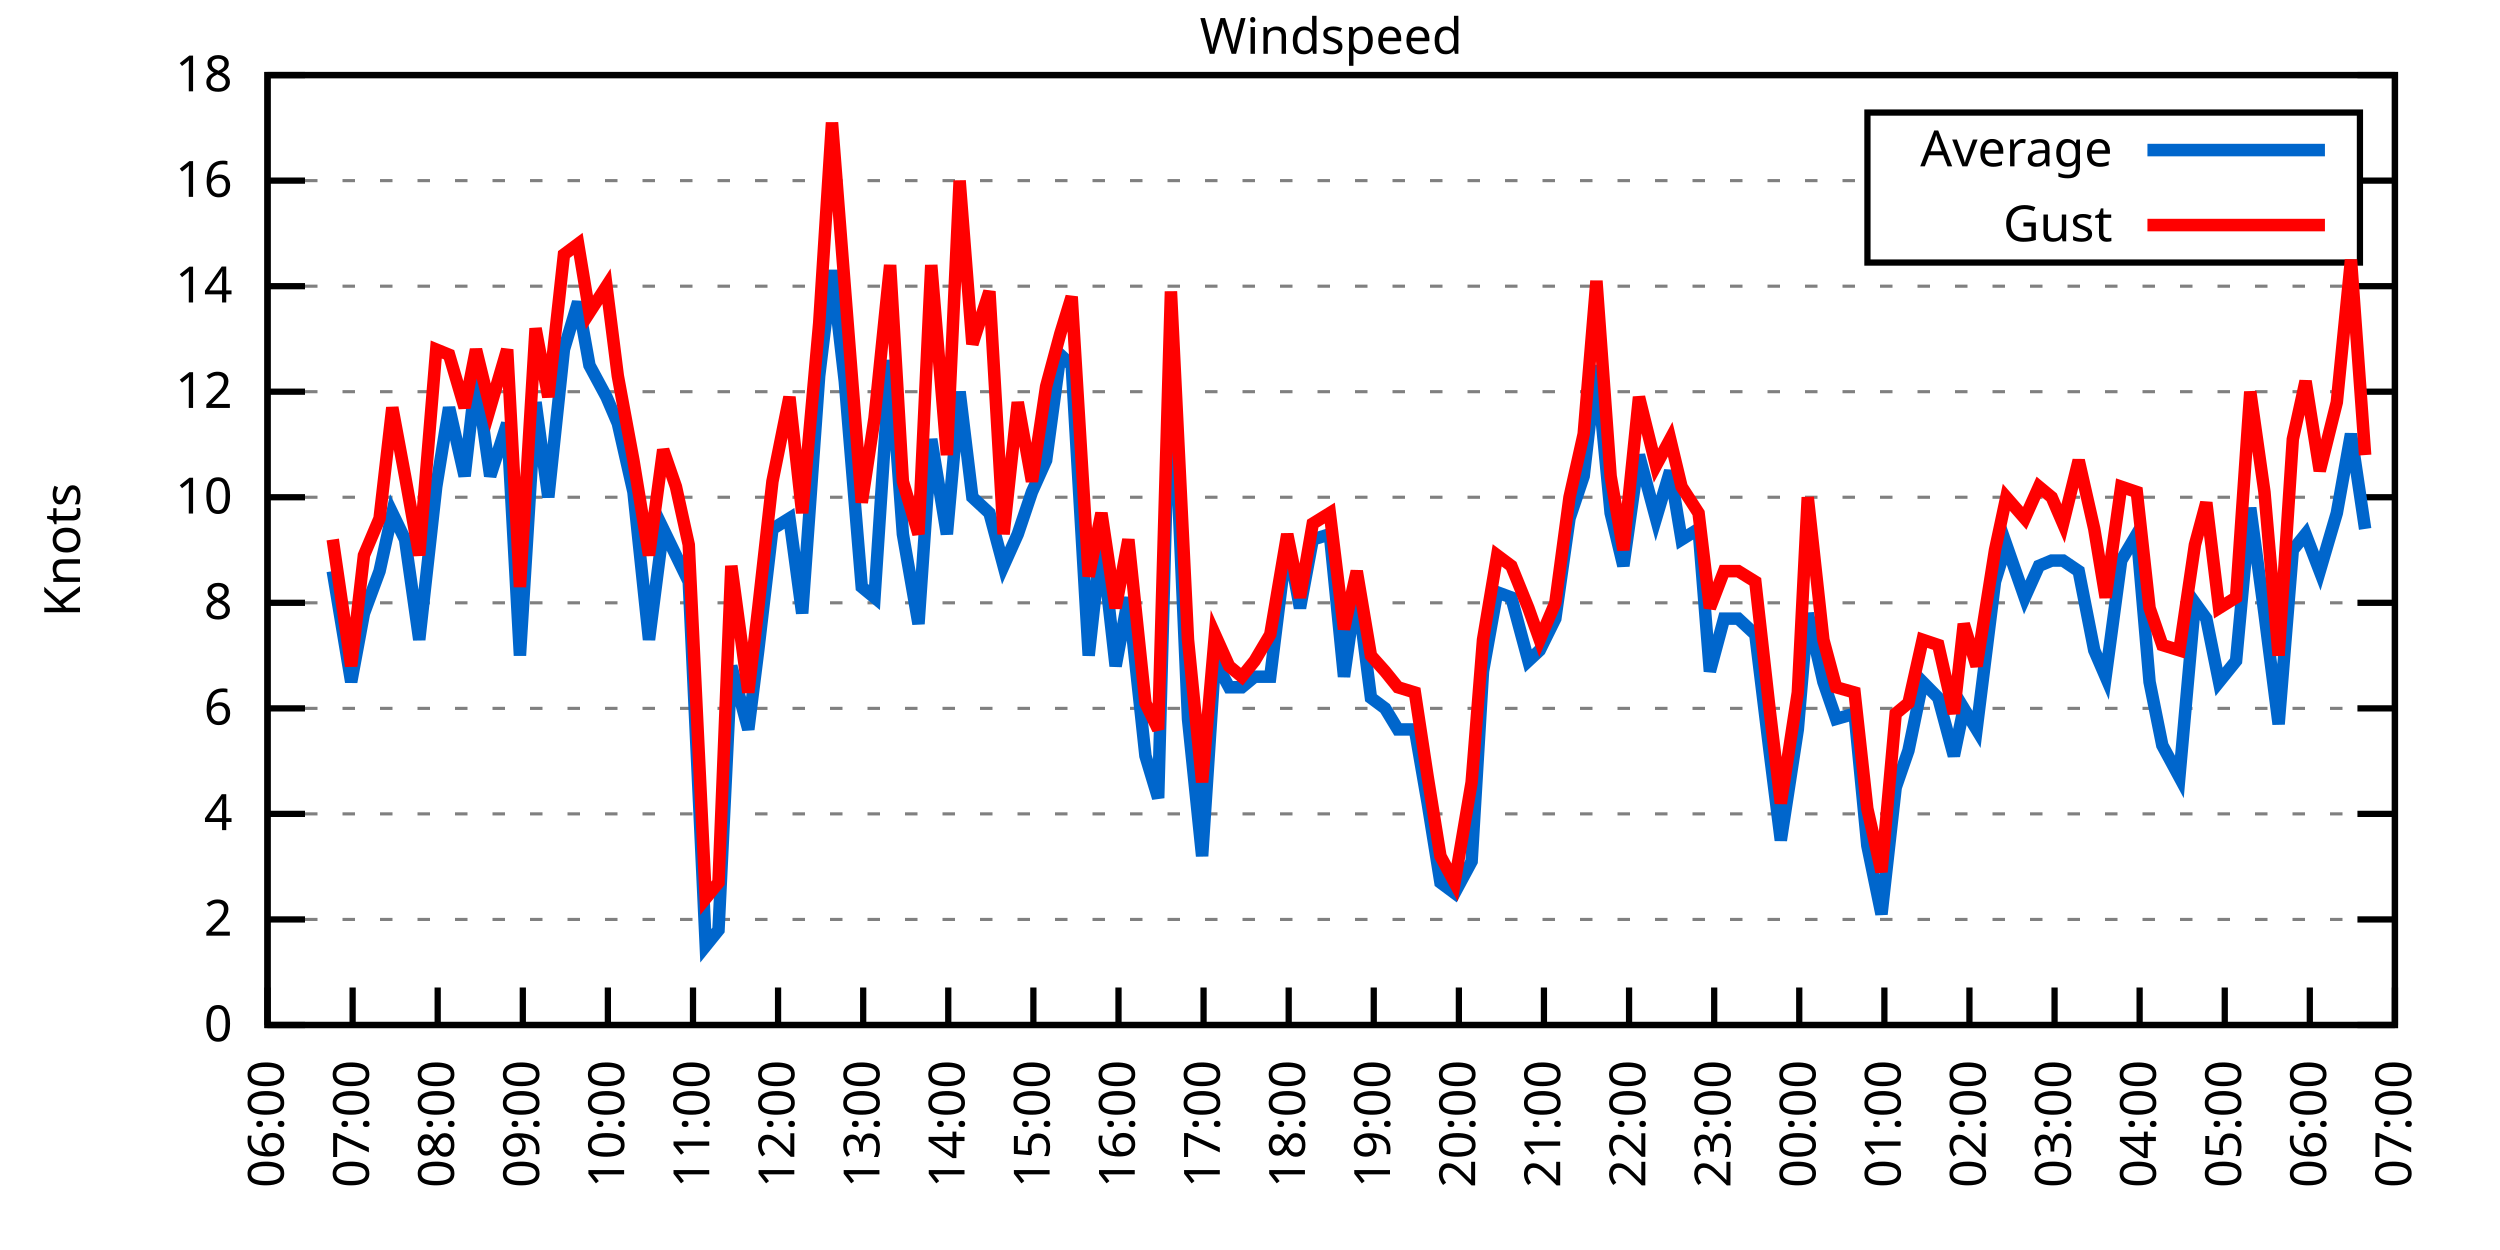
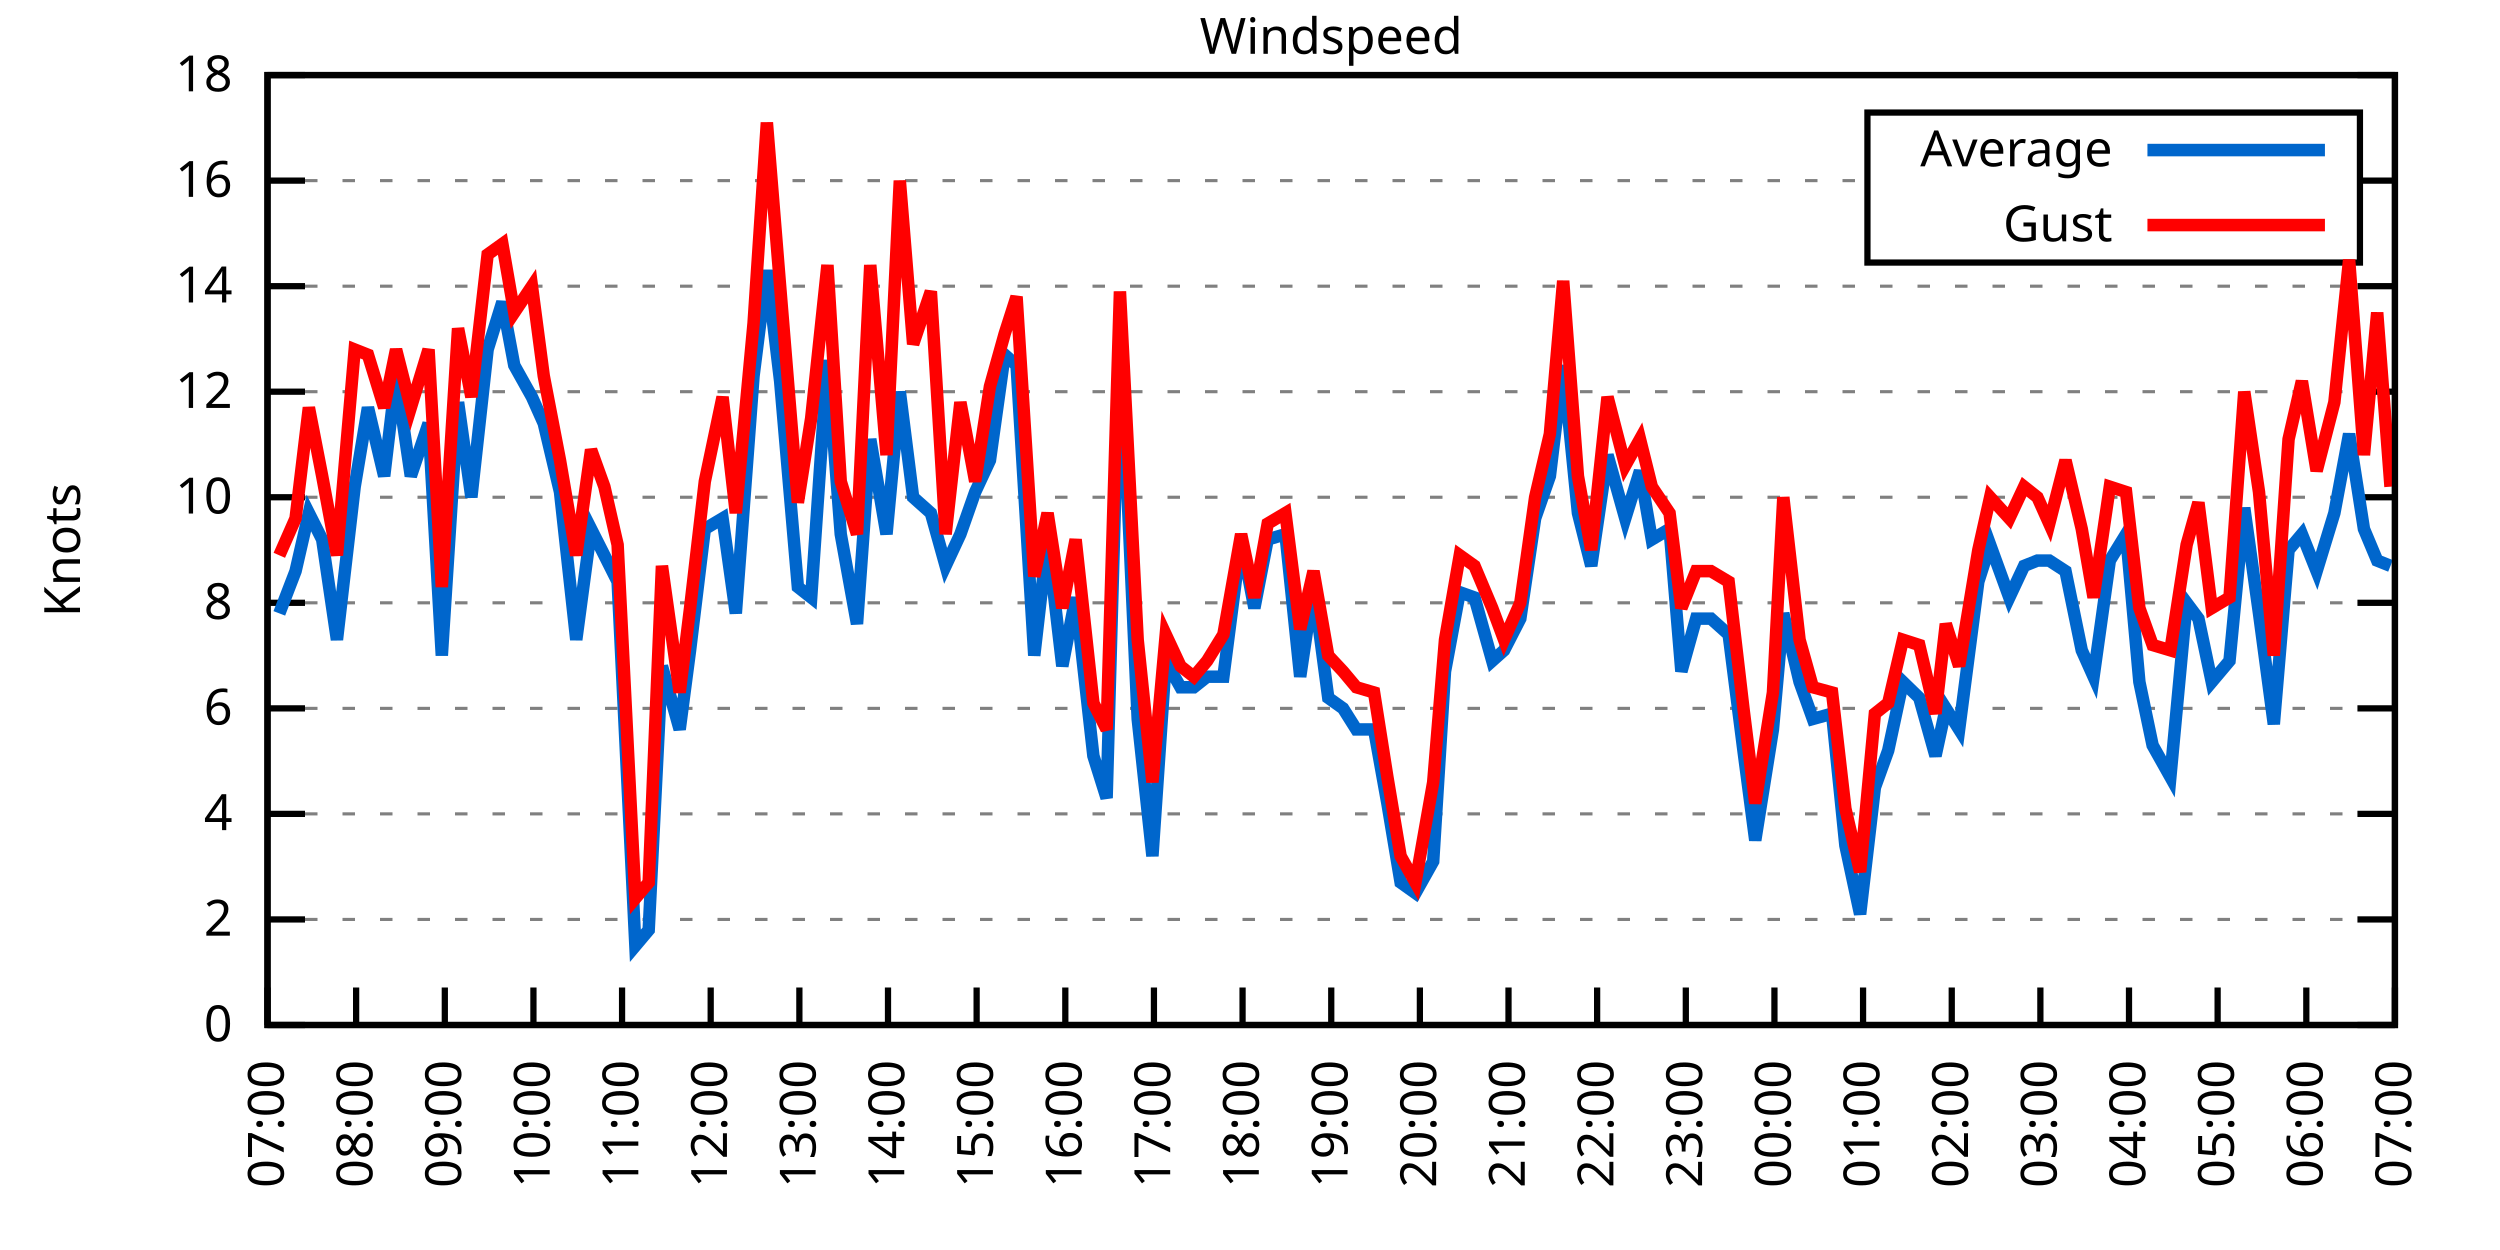
<svg xmlns="http://www.w3.org/2000/svg" xmlns:xlink="http://www.w3.org/1999/xlink" width="400" height="200" viewBox="0 0 400 200">
  <g id="gnuplot_canvas">
    <rect x="0" y="0" width="400" height="200" fill="none" />
    <defs>
      <circle id="gpDot" r="0.5" stroke-width="0.5" stroke="currentColor" />
      <path id="gpPt0" stroke-width="0.333" stroke="currentColor" d="M-1,0 h2 M0,-1 v2" />
      <path id="gpPt1" stroke-width="0.333" stroke="currentColor" d="M-1,-1 L1,1 M1,-1 L-1,1" />
      <path id="gpPt2" stroke-width="0.333" stroke="currentColor" d="M-1,0 L1,0 M0,-1 L0,1 M-1,-1 L1,1 M-1,1 L1,-1" />
      <rect id="gpPt3" stroke-width="0.333" stroke="currentColor" x="-1" y="-1" width="2" height="2" />
      <rect id="gpPt4" stroke-width="0.333" stroke="currentColor" fill="currentColor" x="-1" y="-1" width="2" height="2" />
      <circle id="gpPt5" stroke-width="0.333" stroke="currentColor" cx="0" cy="0" r="1" />
      <use xlink:href="#gpPt5" id="gpPt6" fill="currentColor" stroke="none" />
      <path id="gpPt7" stroke-width="0.333" stroke="currentColor" d="M0,-1.33 L-1.33,0.67 L1.33,0.67 z" />
      <use xlink:href="#gpPt7" id="gpPt8" fill="currentColor" stroke="none" />
      <use xlink:href="#gpPt7" id="gpPt9" stroke="currentColor" transform="rotate(180)" />
      <use xlink:href="#gpPt9" id="gpPt10" fill="currentColor" stroke="none" />
      <use xlink:href="#gpPt3" id="gpPt11" stroke="currentColor" transform="rotate(45)" />
      <use xlink:href="#gpPt11" id="gpPt12" fill="currentColor" stroke="none" />
      <path id="gpPt13" stroke-width="0.333" stroke="currentColor" d="M0,1.330 L1.265,0.411 L0.782,-1.067 L-0.782,-1.076 L-1.265,0.411 z" />
      <use xlink:href="#gpPt13" id="gpPt14" fill="currentColor" stroke="none" />
      <filter id="textbox" filterUnits="objectBoundingBox" x="0" y="0" height="1" width="1">
        <feFlood flood-color="white" flood-opacity="1" result="bgnd" />
        <feComposite in="SourceGraphic" in2="bgnd" operator="atop" />
      </filter>
      <filter id="greybox" filterUnits="objectBoundingBox" x="0" y="0" height="1" width="1">
        <feFlood flood-color="lightgrey" flood-opacity="1" result="grey" />
        <feComposite in="SourceGraphic" in2="grey" operator="atop" />
      </filter>
    </defs>
    <g fill="none" color="white" stroke="currentColor" stroke-width="1.00" stroke-linecap="butt" stroke-linejoin="miter">
</g>
    <g fill="none" color="black" stroke="currentColor" stroke-width="1.00" stroke-linecap="butt" stroke-linejoin="miter">
      <g stroke="none" shape-rendering="crispEdges">
        <polygon fill="rgb(255, 255, 255)" points="42.80,164.00 383.18,164.00 383.18,12.02 42.80,12.02 " />
      </g>
    </g>
    <g fill="none" color="black" stroke="currentColor" stroke-width="1.00" stroke-linecap="butt" stroke-linejoin="miter">
</g>
    <g fill="none" color="black" stroke="black" stroke-width="0.50" stroke-linecap="butt" stroke-linejoin="miter">
</g>
    <g fill="none" color="gray" stroke="currentColor" stroke-width="0.50" stroke-linecap="butt" stroke-linejoin="miter">
      <path stroke="gray" stroke-dasharray="2,4" class="gridline" d="M42.80,164.00 L383.19,164.00  " />
    </g>
    <g fill="none" color="gray" stroke="gray" stroke-width="1.00" stroke-linecap="butt" stroke-linejoin="miter">
</g>
    <g fill="none" color="black" stroke="currentColor" stroke-width="1.00" stroke-linecap="butt" stroke-linejoin="miter">
      <path stroke="black" d="M42.80,164.00 L48.80,164.00 M383.19,164.00 L377.19,164.00  " />
      <g transform="translate(37.20,166.60)" stroke="none" fill="black" font-family="Sans" font-size="8.00" text-anchor="end">
        <text>
          <tspan font-family="Sans"> 0</tspan>
        </text>
      </g>
    </g>
    <g fill="none" color="black" stroke="currentColor" stroke-width="1.00" stroke-linecap="butt" stroke-linejoin="miter">
</g>
    <g fill="none" color="black" stroke="black" stroke-width="0.50" stroke-linecap="butt" stroke-linejoin="miter">
</g>
    <g fill="none" color="gray" stroke="currentColor" stroke-width="0.50" stroke-linecap="butt" stroke-linejoin="miter">
      <path stroke="gray" stroke-dasharray="2,4" class="gridline" d="M42.80,147.11 L383.19,147.11  " />
    </g>
    <g fill="none" color="gray" stroke="gray" stroke-width="1.00" stroke-linecap="butt" stroke-linejoin="miter">
</g>
    <g fill="none" color="black" stroke="currentColor" stroke-width="1.00" stroke-linecap="butt" stroke-linejoin="miter">
      <path stroke="black" d="M42.80,147.11 L48.80,147.11 M383.19,147.11 L377.19,147.11  " />
      <g transform="translate(37.20,149.71)" stroke="none" fill="black" font-family="Sans" font-size="8.00" text-anchor="end">
        <text>
          <tspan font-family="Sans"> 2</tspan>
        </text>
      </g>
    </g>
    <g fill="none" color="black" stroke="currentColor" stroke-width="1.00" stroke-linecap="butt" stroke-linejoin="miter">
</g>
    <g fill="none" color="black" stroke="black" stroke-width="0.50" stroke-linecap="butt" stroke-linejoin="miter">
</g>
    <g fill="none" color="gray" stroke="currentColor" stroke-width="0.50" stroke-linecap="butt" stroke-linejoin="miter">
      <path stroke="gray" stroke-dasharray="2,4" class="gridline" d="M42.80,130.22 L383.19,130.22  " />
    </g>
    <g fill="none" color="gray" stroke="gray" stroke-width="1.00" stroke-linecap="butt" stroke-linejoin="miter">
</g>
    <g fill="none" color="black" stroke="currentColor" stroke-width="1.00" stroke-linecap="butt" stroke-linejoin="miter">
      <path stroke="black" d="M42.80,130.22 L48.80,130.22 M383.19,130.22 L377.19,130.22  " />
      <g transform="translate(37.20,132.82)" stroke="none" fill="black" font-family="Sans" font-size="8.00" text-anchor="end">
        <text>
          <tspan font-family="Sans"> 4</tspan>
        </text>
      </g>
    </g>
    <g fill="none" color="black" stroke="currentColor" stroke-width="1.00" stroke-linecap="butt" stroke-linejoin="miter">
</g>
    <g fill="none" color="black" stroke="black" stroke-width="0.50" stroke-linecap="butt" stroke-linejoin="miter">
</g>
    <g fill="none" color="gray" stroke="currentColor" stroke-width="0.50" stroke-linecap="butt" stroke-linejoin="miter">
      <path stroke="gray" stroke-dasharray="2,4" class="gridline" d="M42.80,113.34 L383.19,113.34  " />
    </g>
    <g fill="none" color="gray" stroke="gray" stroke-width="1.00" stroke-linecap="butt" stroke-linejoin="miter">
</g>
    <g fill="none" color="black" stroke="currentColor" stroke-width="1.00" stroke-linecap="butt" stroke-linejoin="miter">
      <path stroke="black" d="M42.80,113.34 L48.80,113.34 M383.19,113.34 L377.19,113.34  " />
      <g transform="translate(37.20,115.94)" stroke="none" fill="black" font-family="Sans" font-size="8.00" text-anchor="end">
        <text>
          <tspan font-family="Sans"> 6</tspan>
        </text>
      </g>
    </g>
    <g fill="none" color="black" stroke="currentColor" stroke-width="1.00" stroke-linecap="butt" stroke-linejoin="miter">
</g>
    <g fill="none" color="black" stroke="black" stroke-width="0.50" stroke-linecap="butt" stroke-linejoin="miter">
</g>
    <g fill="none" color="gray" stroke="currentColor" stroke-width="0.50" stroke-linecap="butt" stroke-linejoin="miter">
      <path stroke="gray" stroke-dasharray="2,4" class="gridline" d="M42.80,96.45 L383.19,96.45  " />
    </g>
    <g fill="none" color="gray" stroke="gray" stroke-width="1.00" stroke-linecap="butt" stroke-linejoin="miter">
</g>
    <g fill="none" color="black" stroke="currentColor" stroke-width="1.00" stroke-linecap="butt" stroke-linejoin="miter">
      <path stroke="black" d="M42.80,96.45 L48.80,96.45 M383.19,96.45 L377.19,96.45  " />
      <g transform="translate(37.20,99.05)" stroke="none" fill="black" font-family="Sans" font-size="8.00" text-anchor="end">
        <text>
          <tspan font-family="Sans"> 8</tspan>
        </text>
      </g>
    </g>
    <g fill="none" color="black" stroke="currentColor" stroke-width="1.00" stroke-linecap="butt" stroke-linejoin="miter">
</g>
    <g fill="none" color="black" stroke="black" stroke-width="0.50" stroke-linecap="butt" stroke-linejoin="miter">
</g>
    <g fill="none" color="gray" stroke="currentColor" stroke-width="0.50" stroke-linecap="butt" stroke-linejoin="miter">
      <path stroke="gray" stroke-dasharray="2,4" class="gridline" d="M42.80,79.56 L383.19,79.56  " />
    </g>
    <g fill="none" color="gray" stroke="gray" stroke-width="1.00" stroke-linecap="butt" stroke-linejoin="miter">
</g>
    <g fill="none" color="black" stroke="currentColor" stroke-width="1.00" stroke-linecap="butt" stroke-linejoin="miter">
      <path stroke="black" d="M42.80,79.56 L48.80,79.56 M383.19,79.56 L377.19,79.56  " />
      <g transform="translate(37.20,82.16)" stroke="none" fill="black" font-family="Sans" font-size="8.00" text-anchor="end">
        <text>
          <tspan font-family="Sans"> 10</tspan>
        </text>
      </g>
    </g>
    <g fill="none" color="black" stroke="currentColor" stroke-width="1.00" stroke-linecap="butt" stroke-linejoin="miter">
</g>
    <g fill="none" color="black" stroke="black" stroke-width="0.50" stroke-linecap="butt" stroke-linejoin="miter">
</g>
    <g fill="none" color="gray" stroke="currentColor" stroke-width="0.50" stroke-linecap="butt" stroke-linejoin="miter">
      <path stroke="gray" stroke-dasharray="2,4" class="gridline" d="M42.80,62.67 L383.19,62.67  " />
    </g>
    <g fill="none" color="gray" stroke="gray" stroke-width="1.00" stroke-linecap="butt" stroke-linejoin="miter">
</g>
    <g fill="none" color="black" stroke="currentColor" stroke-width="1.00" stroke-linecap="butt" stroke-linejoin="miter">
      <path stroke="black" d="M42.80,62.67 L48.80,62.67 M383.19,62.67 L377.19,62.67  " />
      <g transform="translate(37.20,65.27)" stroke="none" fill="black" font-family="Sans" font-size="8.00" text-anchor="end">
        <text>
          <tspan font-family="Sans"> 12</tspan>
        </text>
      </g>
    </g>
    <g fill="none" color="black" stroke="currentColor" stroke-width="1.00" stroke-linecap="butt" stroke-linejoin="miter">
</g>
    <g fill="none" color="black" stroke="black" stroke-width="0.50" stroke-linecap="butt" stroke-linejoin="miter">
</g>
    <g fill="none" color="gray" stroke="currentColor" stroke-width="0.50" stroke-linecap="butt" stroke-linejoin="miter">
      <path stroke="gray" stroke-dasharray="2,4" class="gridline" d="M42.80,45.79 L383.19,45.79  " />
    </g>
    <g fill="none" color="gray" stroke="gray" stroke-width="1.00" stroke-linecap="butt" stroke-linejoin="miter">
</g>
    <g fill="none" color="black" stroke="currentColor" stroke-width="1.00" stroke-linecap="butt" stroke-linejoin="miter">
      <path stroke="black" d="M42.80,45.79 L48.80,45.79 M383.19,45.79 L377.19,45.79  " />
      <g transform="translate(37.20,48.39)" stroke="none" fill="black" font-family="Sans" font-size="8.00" text-anchor="end">
        <text>
          <tspan font-family="Sans"> 14</tspan>
        </text>
      </g>
    </g>
    <g fill="none" color="black" stroke="currentColor" stroke-width="1.00" stroke-linecap="butt" stroke-linejoin="miter">
</g>
    <g fill="none" color="black" stroke="black" stroke-width="0.50" stroke-linecap="butt" stroke-linejoin="miter">
</g>
    <g fill="none" color="gray" stroke="currentColor" stroke-width="0.50" stroke-linecap="butt" stroke-linejoin="miter">
      <path stroke="gray" stroke-dasharray="2,4" class="gridline" d="M42.80,28.90 L298.79,28.90 M377.59,28.90 L383.19,28.90  " />
    </g>
    <g fill="none" color="gray" stroke="gray" stroke-width="1.00" stroke-linecap="butt" stroke-linejoin="miter">
</g>
    <g fill="none" color="black" stroke="currentColor" stroke-width="1.00" stroke-linecap="butt" stroke-linejoin="miter">
      <path stroke="black" d="M42.80,28.90 L48.80,28.90 M383.19,28.90 L377.19,28.90  " />
      <g transform="translate(37.20,31.50)" stroke="none" fill="black" font-family="Sans" font-size="8.00" text-anchor="end">
        <text>
          <tspan font-family="Sans"> 16</tspan>
        </text>
      </g>
    </g>
    <g fill="none" color="black" stroke="currentColor" stroke-width="1.00" stroke-linecap="butt" stroke-linejoin="miter">
</g>
    <g fill="none" color="black" stroke="black" stroke-width="0.50" stroke-linecap="butt" stroke-linejoin="miter">
</g>
    <g fill="none" color="gray" stroke="currentColor" stroke-width="0.50" stroke-linecap="butt" stroke-linejoin="miter">
      <path stroke="gray" stroke-dasharray="2,4" class="gridline" d="M42.80,12.01 L383.19,12.01  " />
    </g>
    <g fill="none" color="gray" stroke="gray" stroke-width="1.00" stroke-linecap="butt" stroke-linejoin="miter">
</g>
    <g fill="none" color="black" stroke="currentColor" stroke-width="1.00" stroke-linecap="butt" stroke-linejoin="miter">
      <path stroke="black" d="M42.80,12.01 L48.80,12.01 M383.19,12.01 L377.19,12.01  " />
      <g transform="translate(37.20,14.61)" stroke="none" fill="black" font-family="Sans" font-size="8.00" text-anchor="end">
        <text>
          <tspan font-family="Sans"> 18</tspan>
        </text>
      </g>
    </g>
    <g fill="none" color="black" stroke="currentColor" stroke-width="1.00" stroke-linecap="butt" stroke-linejoin="miter">
      <path stroke="black" d="M42.80,164.00 L42.80,158.00  " />
      <g transform="translate(45.40,169.60) rotate(270.00)" stroke="none" fill="black" font-family="Sans" font-size="8.00" text-anchor="end">
        <text>
-           <tspan font-family="Sans">06:00</tspan>
-         </text>
-       </g>
-     </g>
-     <g fill="none" color="black" stroke="currentColor" stroke-width="1.00" stroke-linecap="butt" stroke-linejoin="miter">
-       <path stroke="black" d="M56.42,164.00 L56.42,158.00  " />
-       <g transform="translate(59.02,169.60) rotate(270.00)" stroke="none" fill="black" font-family="Sans" font-size="8.00" text-anchor="end">
-         <text>
          <tspan font-family="Sans">07:00</tspan>
        </text>
      </g>
    </g>
    <g fill="none" color="black" stroke="currentColor" stroke-width="1.00" stroke-linecap="butt" stroke-linejoin="miter">
-       <path stroke="black" d="M70.03,164.00 L70.03,158.00  " />
-       <g transform="translate(72.63,169.60) rotate(270.00)" stroke="none" fill="black" font-family="Sans" font-size="8.00" text-anchor="end">
+       <path stroke="black" d="M56.98,164.00 L56.98,158.00  " />
+       <g transform="translate(59.58,169.60) rotate(270.00)" stroke="none" fill="black" font-family="Sans" font-size="8.00" text-anchor="end">
        <text>
          <tspan font-family="Sans">08:00</tspan>
        </text>
      </g>
    </g>
    <g fill="none" color="black" stroke="currentColor" stroke-width="1.00" stroke-linecap="butt" stroke-linejoin="miter">
-       <path stroke="black" d="M83.65,164.00 L83.65,158.00  " />
-       <g transform="translate(86.25,169.60) rotate(270.00)" stroke="none" fill="black" font-family="Sans" font-size="8.00" text-anchor="end">
+       <path stroke="black" d="M71.17,164.00 L71.17,158.00  " />
+       <g transform="translate(73.77,169.60) rotate(270.00)" stroke="none" fill="black" font-family="Sans" font-size="8.00" text-anchor="end">
        <text>
          <tspan font-family="Sans">09:00</tspan>
        </text>
      </g>
    </g>
    <g fill="none" color="black" stroke="currentColor" stroke-width="1.00" stroke-linecap="butt" stroke-linejoin="miter">
-       <path stroke="black" d="M97.26,164.00 L97.26,158.00  " />
-       <g transform="translate(99.86,169.60) rotate(270.00)" stroke="none" fill="black" font-family="Sans" font-size="8.00" text-anchor="end">
+       <path stroke="black" d="M85.35,164.00 L85.35,158.00  " />
+       <g transform="translate(87.95,169.60) rotate(270.00)" stroke="none" fill="black" font-family="Sans" font-size="8.00" text-anchor="end">
        <text>
          <tspan font-family="Sans">10:00</tspan>
        </text>
      </g>
    </g>
    <g fill="none" color="black" stroke="currentColor" stroke-width="1.00" stroke-linecap="butt" stroke-linejoin="miter">
-       <path stroke="black" d="M110.88,164.00 L110.88,158.00  " />
-       <g transform="translate(113.48,169.60) rotate(270.00)" stroke="none" fill="black" font-family="Sans" font-size="8.00" text-anchor="end">
+       <path stroke="black" d="M99.53,164.00 L99.53,158.00  " />
+       <g transform="translate(102.13,169.60) rotate(270.00)" stroke="none" fill="black" font-family="Sans" font-size="8.00" text-anchor="end">
        <text>
          <tspan font-family="Sans">11:00</tspan>
        </text>
      </g>
    </g>
    <g fill="none" color="black" stroke="currentColor" stroke-width="1.00" stroke-linecap="butt" stroke-linejoin="miter">
-       <path stroke="black" d="M124.49,164.00 L124.49,158.00  " />
-       <g transform="translate(127.09,169.60) rotate(270.00)" stroke="none" fill="black" font-family="Sans" font-size="8.00" text-anchor="end">
+       <path stroke="black" d="M113.71,164.00 L113.71,158.00  " />
+       <g transform="translate(116.31,169.60) rotate(270.00)" stroke="none" fill="black" font-family="Sans" font-size="8.00" text-anchor="end">
        <text>
          <tspan font-family="Sans">12:00</tspan>
        </text>
      </g>
    </g>
    <g fill="none" color="black" stroke="currentColor" stroke-width="1.00" stroke-linecap="butt" stroke-linejoin="miter">
-       <path stroke="black" d="M138.11,164.00 L138.11,158.00  " />
-       <g transform="translate(140.71,169.60) rotate(270.00)" stroke="none" fill="black" font-family="Sans" font-size="8.00" text-anchor="end">
+       <path stroke="black" d="M127.90,164.00 L127.90,158.00  " />
+       <g transform="translate(130.50,169.60) rotate(270.00)" stroke="none" fill="black" font-family="Sans" font-size="8.00" text-anchor="end">
        <text>
          <tspan font-family="Sans">13:00</tspan>
        </text>
      </g>
    </g>
    <g fill="none" color="black" stroke="currentColor" stroke-width="1.00" stroke-linecap="butt" stroke-linejoin="miter">
-       <path stroke="black" d="M151.72,164.00 L151.72,158.00  " />
-       <g transform="translate(154.32,169.60) rotate(270.00)" stroke="none" fill="black" font-family="Sans" font-size="8.00" text-anchor="end">
+       <path stroke="black" d="M142.08,164.00 L142.08,158.00  " />
+       <g transform="translate(144.68,169.60) rotate(270.00)" stroke="none" fill="black" font-family="Sans" font-size="8.00" text-anchor="end">
        <text>
          <tspan font-family="Sans">14:00</tspan>
        </text>
      </g>
    </g>
    <g fill="none" color="black" stroke="currentColor" stroke-width="1.00" stroke-linecap="butt" stroke-linejoin="miter">
-       <path stroke="black" d="M165.34,164.00 L165.34,158.00  " />
-       <g transform="translate(167.94,169.60) rotate(270.00)" stroke="none" fill="black" font-family="Sans" font-size="8.00" text-anchor="end">
+       <path stroke="black" d="M156.26,164.00 L156.26,158.00  " />
+       <g transform="translate(158.86,169.60) rotate(270.00)" stroke="none" fill="black" font-family="Sans" font-size="8.00" text-anchor="end">
        <text>
          <tspan font-family="Sans">15:00</tspan>
        </text>
      </g>
    </g>
    <g fill="none" color="black" stroke="currentColor" stroke-width="1.00" stroke-linecap="butt" stroke-linejoin="miter">
-       <path stroke="black" d="M178.96,164.00 L178.96,158.00  " />
-       <g transform="translate(181.56,169.60) rotate(270.00)" stroke="none" fill="black" font-family="Sans" font-size="8.00" text-anchor="end">
+       <path stroke="black" d="M170.45,164.00 L170.45,158.00  " />
+       <g transform="translate(173.05,169.60) rotate(270.00)" stroke="none" fill="black" font-family="Sans" font-size="8.00" text-anchor="end">
        <text>
          <tspan font-family="Sans">16:00</tspan>
        </text>
      </g>
    </g>
    <g fill="none" color="black" stroke="currentColor" stroke-width="1.00" stroke-linecap="butt" stroke-linejoin="miter">
-       <path stroke="black" d="M192.57,164.00 L192.57,158.00  " />
-       <g transform="translate(195.17,169.60) rotate(270.00)" stroke="none" fill="black" font-family="Sans" font-size="8.00" text-anchor="end">
+       <path stroke="black" d="M184.63,164.00 L184.63,158.00  " />
+       <g transform="translate(187.23,169.60) rotate(270.00)" stroke="none" fill="black" font-family="Sans" font-size="8.00" text-anchor="end">
        <text>
          <tspan font-family="Sans">17:00</tspan>
        </text>
      </g>
    </g>
    <g fill="none" color="black" stroke="currentColor" stroke-width="1.00" stroke-linecap="butt" stroke-linejoin="miter">
-       <path stroke="black" d="M206.19,164.00 L206.19,158.00  " />
-       <g transform="translate(208.79,169.60) rotate(270.00)" stroke="none" fill="black" font-family="Sans" font-size="8.00" text-anchor="end">
+       <path stroke="black" d="M198.81,164.00 L198.81,158.00  " />
+       <g transform="translate(201.41,169.60) rotate(270.00)" stroke="none" fill="black" font-family="Sans" font-size="8.00" text-anchor="end">
        <text>
          <tspan font-family="Sans">18:00</tspan>
        </text>
      </g>
    </g>
    <g fill="none" color="black" stroke="currentColor" stroke-width="1.00" stroke-linecap="butt" stroke-linejoin="miter">
-       <path stroke="black" d="M219.80,164.00 L219.80,158.00  " />
-       <g transform="translate(222.40,169.60) rotate(270.00)" stroke="none" fill="black" font-family="Sans" font-size="8.00" text-anchor="end">
+       <path stroke="black" d="M213.00,164.00 L213.00,158.00  " />
+       <g transform="translate(215.60,169.60) rotate(270.00)" stroke="none" fill="black" font-family="Sans" font-size="8.00" text-anchor="end">
        <text>
          <tspan font-family="Sans">19:00</tspan>
        </text>
      </g>
    </g>
    <g fill="none" color="black" stroke="currentColor" stroke-width="1.00" stroke-linecap="butt" stroke-linejoin="miter">
-       <path stroke="black" d="M233.42,164.00 L233.42,158.00  " />
-       <g transform="translate(236.02,169.60) rotate(270.00)" stroke="none" fill="black" font-family="Sans" font-size="8.00" text-anchor="end">
+       <path stroke="black" d="M227.18,164.00 L227.18,158.00  " />
+       <g transform="translate(229.78,169.60) rotate(270.00)" stroke="none" fill="black" font-family="Sans" font-size="8.00" text-anchor="end">
        <text>
          <tspan font-family="Sans">20:00</tspan>
        </text>
      </g>
    </g>
    <g fill="none" color="black" stroke="currentColor" stroke-width="1.00" stroke-linecap="butt" stroke-linejoin="miter">
-       <path stroke="black" d="M247.03,164.00 L247.03,158.00  " />
-       <g transform="translate(249.63,169.60) rotate(270.00)" stroke="none" fill="black" font-family="Sans" font-size="8.00" text-anchor="end">
+       <path stroke="black" d="M241.36,164.00 L241.36,158.00  " />
+       <g transform="translate(243.96,169.60) rotate(270.00)" stroke="none" fill="black" font-family="Sans" font-size="8.00" text-anchor="end">
        <text>
          <tspan font-family="Sans">21:00</tspan>
        </text>
      </g>
    </g>
    <g fill="none" color="black" stroke="currentColor" stroke-width="1.00" stroke-linecap="butt" stroke-linejoin="miter">
-       <path stroke="black" d="M260.65,164.00 L260.65,158.00  " />
-       <g transform="translate(263.25,169.60) rotate(270.00)" stroke="none" fill="black" font-family="Sans" font-size="8.00" text-anchor="end">
+       <path stroke="black" d="M255.54,164.00 L255.54,158.00  " />
+       <g transform="translate(258.14,169.60) rotate(270.00)" stroke="none" fill="black" font-family="Sans" font-size="8.00" text-anchor="end">
        <text>
          <tspan font-family="Sans">22:00</tspan>
        </text>
      </g>
    </g>
    <g fill="none" color="black" stroke="currentColor" stroke-width="1.00" stroke-linecap="butt" stroke-linejoin="miter">
-       <path stroke="black" d="M274.27,164.00 L274.27,158.00  " />
-       <g transform="translate(276.87,169.60) rotate(270.00)" stroke="none" fill="black" font-family="Sans" font-size="8.00" text-anchor="end">
+       <path stroke="black" d="M269.73,164.00 L269.73,158.00  " />
+       <g transform="translate(272.33,169.60) rotate(270.00)" stroke="none" fill="black" font-family="Sans" font-size="8.00" text-anchor="end">
        <text>
          <tspan font-family="Sans">23:00</tspan>
        </text>
      </g>
    </g>
    <g fill="none" color="black" stroke="currentColor" stroke-width="1.00" stroke-linecap="butt" stroke-linejoin="miter">
-       <path stroke="black" d="M287.88,164.00 L287.88,158.00  " />
-       <g transform="translate(290.48,169.60) rotate(270.00)" stroke="none" fill="black" font-family="Sans" font-size="8.00" text-anchor="end">
+       <path stroke="black" d="M283.91,164.00 L283.91,158.00  " />
+       <g transform="translate(286.51,169.60) rotate(270.00)" stroke="none" fill="black" font-family="Sans" font-size="8.00" text-anchor="end">
        <text>
          <tspan font-family="Sans">00:00</tspan>
        </text>
      </g>
    </g>
    <g fill="none" color="black" stroke="currentColor" stroke-width="1.00" stroke-linecap="butt" stroke-linejoin="miter">
-       <path stroke="black" d="M301.50,164.00 L301.50,158.00  " />
-       <g transform="translate(304.10,169.60) rotate(270.00)" stroke="none" fill="black" font-family="Sans" font-size="8.00" text-anchor="end">
+       <path stroke="black" d="M298.09,164.00 L298.09,158.00  " />
+       <g transform="translate(300.69,169.60) rotate(270.00)" stroke="none" fill="black" font-family="Sans" font-size="8.00" text-anchor="end">
        <text>
          <tspan font-family="Sans">01:00</tspan>
        </text>
      </g>
    </g>
    <g fill="none" color="black" stroke="currentColor" stroke-width="1.00" stroke-linecap="butt" stroke-linejoin="miter">
-       <path stroke="black" d="M315.11,164.00 L315.11,158.00  " />
-       <g transform="translate(317.71,169.60) rotate(270.00)" stroke="none" fill="black" font-family="Sans" font-size="8.00" text-anchor="end">
+       <path stroke="black" d="M312.28,164.00 L312.28,158.00  " />
+       <g transform="translate(314.88,169.60) rotate(270.00)" stroke="none" fill="black" font-family="Sans" font-size="8.00" text-anchor="end">
        <text>
          <tspan font-family="Sans">02:00</tspan>
        </text>
      </g>
    </g>
    <g fill="none" color="black" stroke="currentColor" stroke-width="1.00" stroke-linecap="butt" stroke-linejoin="miter">
-       <path stroke="black" d="M328.73,164.00 L328.73,158.00  " />
-       <g transform="translate(331.33,169.60) rotate(270.00)" stroke="none" fill="black" font-family="Sans" font-size="8.00" text-anchor="end">
+       <path stroke="black" d="M326.46,164.00 L326.46,158.00  " />
+       <g transform="translate(329.06,169.60) rotate(270.00)" stroke="none" fill="black" font-family="Sans" font-size="8.00" text-anchor="end">
        <text>
          <tspan font-family="Sans">03:00</tspan>
        </text>
      </g>
    </g>
    <g fill="none" color="black" stroke="currentColor" stroke-width="1.00" stroke-linecap="butt" stroke-linejoin="miter">
-       <path stroke="black" d="M342.34,164.00 L342.34,158.00  " />
-       <g transform="translate(344.94,169.60) rotate(270.00)" stroke="none" fill="black" font-family="Sans" font-size="8.00" text-anchor="end">
+       <path stroke="black" d="M340.64,164.00 L340.64,158.00  " />
+       <g transform="translate(343.24,169.60) rotate(270.00)" stroke="none" fill="black" font-family="Sans" font-size="8.00" text-anchor="end">
        <text>
          <tspan font-family="Sans">04:00</tspan>
        </text>
      </g>
    </g>
    <g fill="none" color="black" stroke="currentColor" stroke-width="1.00" stroke-linecap="butt" stroke-linejoin="miter">
-       <path stroke="black" d="M355.96,164.00 L355.96,158.00  " />
-       <g transform="translate(358.56,169.60) rotate(270.00)" stroke="none" fill="black" font-family="Sans" font-size="8.00" text-anchor="end">
+       <path stroke="black" d="M354.82,164.00 L354.82,158.00  " />
+       <g transform="translate(357.42,169.60) rotate(270.00)" stroke="none" fill="black" font-family="Sans" font-size="8.00" text-anchor="end">
        <text>
          <tspan font-family="Sans">05:00</tspan>
        </text>
      </g>
    </g>
    <g fill="none" color="black" stroke="currentColor" stroke-width="1.00" stroke-linecap="butt" stroke-linejoin="miter">
-       <path stroke="black" d="M369.57,164.00 L369.57,158.00  " />
-       <g transform="translate(372.17,169.60) rotate(270.00)" stroke="none" fill="black" font-family="Sans" font-size="8.00" text-anchor="end">
+       <path stroke="black" d="M369.01,164.00 L369.01,158.00  " />
+       <g transform="translate(371.61,169.60) rotate(270.00)" stroke="none" fill="black" font-family="Sans" font-size="8.00" text-anchor="end">
        <text>
          <tspan font-family="Sans">06:00</tspan>
        </text>
      </g>
    </g>
    <g fill="none" color="black" stroke="currentColor" stroke-width="1.00" stroke-linecap="butt" stroke-linejoin="miter">
      <path stroke="black" d="M383.19,164.00 L383.19,158.00  " />
      <g transform="translate(385.79,169.60) rotate(270.00)" stroke="none" fill="black" font-family="Sans" font-size="8.00" text-anchor="end">
        <text>
          <tspan font-family="Sans">07:00</tspan>
        </text>
      </g>
    </g>
    <g fill="none" color="black" stroke="currentColor" stroke-width="1.00" stroke-linecap="butt" stroke-linejoin="miter">
</g>
    <g fill="none" color="black" stroke="currentColor" stroke-width="1.00" stroke-linecap="butt" stroke-linejoin="miter">
      <path stroke="black" d="M42.80,12.01 L42.80,164.00 L383.19,164.00 L383.19,12.01 L42.80,12.01 Z  " />
    </g>
    <g fill="none" color="black" stroke="currentColor" stroke-width="1.00" stroke-linecap="butt" stroke-linejoin="miter">
</g>
    <g fill="none" color="black" stroke="currentColor" stroke-width="1.00" stroke-linecap="butt" stroke-linejoin="miter">
      <path stroke="black" d="M298.79,42.01 L298.79,18.01 L377.59,18.01 L377.59,42.01 L298.79,42.01 Z  " />
    </g>
    <g id="Windspeed_plot_1">
      <g fill="none" color="white" stroke="black" stroke-width="2.00" stroke-linecap="butt" stroke-linejoin="miter">
</g>
      <g fill="none" color="black" stroke="currentColor" stroke-width="2.00" stroke-linecap="butt" stroke-linejoin="miter">
        <g transform="translate(337.99,26.61)" stroke="none" fill="black" font-family="Sans" font-size="8.00" text-anchor="end">
          <text>
            <tspan font-family="Sans">Average</tspan>
          </text>
        </g>
      </g>
      <g fill="none" color="black" stroke="currentColor" stroke-width="2.00" stroke-linecap="butt" stroke-linejoin="miter">
-         <path stroke="rgb(  0, 102, 204)" d="M343.59,24.01 L371.99,24.01 M53.24,91.38 L56.19,109.11 L58.23,98.14 L60.73,91.38 L62.77,82.09 L64.81,86.32   L67.08,102.36 L69.80,77.87 L71.85,65.21 L74.34,76.18 L76.16,60.14 L78.43,76.18 L81.15,67.74 L83.19,104.89   L85.69,64.36 L87.73,79.56 L90.23,55.92 L92.50,48.32 L94.31,58.45 L97.04,63.52 L98.85,67.74 L101.35,78.72   L103.84,102.36 L106.11,84.63 L108.15,88.85 L110.20,93.07 L112.92,151.33 L114.96,148.80 L117.01,106.58 L119.73,116.71   L121.32,104.05 L123.59,84.63 L126.31,82.94 L128.35,98.14 L131.07,60.14 L133.12,43.25 L135.16,60.98 L137.88,93.92   L139.92,95.60 L142.42,57.61 L144.46,85.47 L146.96,99.83 L149.00,70.27 L151.50,85.47 L153.54,62.67 L155.58,79.56   L158.31,82.09 L160.57,90.54 L162.84,85.47 L165.11,78.72 L167.38,73.65 L169.65,56.76 L171.47,58.45 L174.19,104.89   L176.23,86.32 L178.50,106.58 L180.54,95.60 L183.27,120.94 L185.31,127.69 L187.35,52.54 L190.08,115.03 L192.34,136.98   L194.39,105.74 L196.66,109.96 L198.70,109.96 L200.74,108.27 L203.24,108.27 L205.96,86.32 L208.00,97.29 L210.04,86.32   L212.77,85.47 L215.04,108.27 L217.08,93.92 L219.35,111.65 L221.62,113.34 L223.66,116.71 L226.38,116.71 L228.43,128.54   L230.47,141.20 L232.74,142.89 L235.46,137.82 L237.28,107.43 L239.55,94.76 L241.81,95.60 L244.54,105.74 L246.35,104.05   L248.85,98.98 L251.12,82.94 L253.39,76.18 L255.43,58.45 L257.70,82.09 L259.74,90.54 L262.24,72.81 L264.96,82.94   L267.23,75.34 L269.05,86.32 L271.77,84.63 L273.58,107.43 L275.85,98.98 L278.12,98.98 L280.85,101.52 L283.12,120.09   L284.93,134.45 L287.65,116.71 L289.24,98.14 L291.74,109.11 L293.78,115.03 L296.73,114.18 L298.77,135.29 L301.04,146.27   L303.31,126.00 L305.35,120.09 L307.62,109.11 L310.12,111.65 L312.62,120.94 L314.20,113.34 L316.25,116.71 L319.20,93.07   L321.01,87.16 L323.96,95.60 L326.23,90.54 L328.27,89.69 L330.09,89.69 L332.59,91.38 L335.08,104.05 L336.90,108.27   L339.39,89.69 L341.89,85.47 L343.93,109.11 L345.97,119.25 L348.70,124.31 L351.19,96.45 L353.01,98.98 L355.05,109.11   L357.77,105.74 L360.04,81.25 L362.31,98.14 L364.58,115.87 L366.85,88.00 L368.89,85.47 L371.16,91.38 L373.89,82.09   L376.16,69.43 L378.42,84.63  " />
+         <path stroke="rgb(  0, 102, 204)" d="M343.59,24.01 L371.99,24.01 M44.69,98.14 L47.29,91.38 L49.42,82.09 L51.55,86.32 L53.91,102.36 L56.75,77.87   L58.87,65.21 L61.47,76.18 L63.37,60.14 L65.73,76.18 L68.57,67.74 L70.69,104.89 L73.29,64.36 L75.42,79.56   L78.02,55.92 L80.38,48.32 L82.28,58.45 L85.11,63.52 L87.00,67.74 L89.60,78.72 L92.20,102.36 L94.57,84.63   L96.70,88.85 L98.82,93.07 L101.66,151.33 L103.79,148.80 L105.91,106.58 L108.75,116.71 L110.41,104.05 L112.77,84.63   L115.61,82.94 L117.73,98.14 L120.57,60.14 L122.70,43.25 L124.82,60.98 L127.66,93.92 L129.79,95.60 L132.39,57.61   L134.52,85.47 L137.12,99.83 L139.24,70.27 L141.84,85.47 L143.97,62.67 L146.10,79.56 L148.94,82.09 L151.30,90.54   L153.66,85.47 L156.03,78.72 L158.39,73.65 L160.75,56.76 L162.65,58.45 L165.48,104.89 L167.61,86.32 L169.97,106.58   L172.10,95.60 L174.94,120.94 L177.06,127.69 L179.19,52.54 L182.03,115.03 L184.39,136.98 L186.52,105.74 L188.88,109.96   L191.01,109.96 L193.14,108.27 L195.74,108.27 L198.58,86.32 L200.70,97.29 L202.83,86.32 L205.67,85.47 L208.03,108.27   L210.16,93.92 L212.52,111.65 L214.89,113.34 L217.01,116.71 L219.85,116.71 L221.98,128.54 L224.10,141.20 L226.47,142.89   L229.31,137.82 L231.20,107.43 L233.56,94.76 L235.92,95.60 L238.76,105.74 L240.65,104.05 L243.25,98.98 L245.62,82.94   L247.98,76.18 L250.11,58.45 L252.47,82.09 L254.60,90.54 L257.20,72.81 L260.04,82.94 L262.40,75.34 L264.29,86.32   L267.13,84.63 L269.02,107.43 L271.38,98.98 L273.75,98.98 L276.58,101.52 L278.95,120.09 L280.84,134.45 L283.67,116.71   L285.33,98.14 L287.93,109.11 L290.06,115.03 L293.13,114.18 L295.26,135.29 L297.62,146.27 L299.98,126.00 L302.11,120.09   L304.47,109.11 L307.08,111.65 L309.68,120.94 L311.33,113.34 L313.46,116.71 L316.53,93.07 L318.42,87.16 L321.49,95.60   L323.86,90.54 L325.99,89.69 L327.88,89.69 L330.48,91.38 L333.08,104.05 L334.97,108.27 L337.57,89.69 L340.17,85.47   L342.30,109.11 L344.42,119.25 L347.26,124.31 L349.86,96.45 L351.75,98.98 L353.88,109.11 L356.72,105.74 L359.08,81.25   L361.44,98.14 L363.81,115.87 L366.17,88.00 L368.30,85.47 L370.66,91.38 L373.50,82.09 L375.86,69.43 L378.23,84.63   L380.35,89.69 L382.48,90.54  " />
      </g>
    </g>
    <g id="Windspeed_plot_2">
      <g fill="none" color="black" stroke="currentColor" stroke-width="2.00" stroke-linecap="butt" stroke-linejoin="miter">
        <g transform="translate(337.99,38.61)" stroke="none" fill="black" font-family="Sans" font-size="8.00" text-anchor="end">
          <text>
            <tspan font-family="Sans">Gust</tspan>
          </text>
        </g>
      </g>
      <g fill="none" color="black" stroke="currentColor" stroke-width="2.00" stroke-linecap="butt" stroke-linejoin="miter">
-         <path stroke="rgb(255,   0,   0)" d="M343.59,36.01 L371.99,36.01 M53.24,86.32 L56.19,106.58 L58.23,88.85 L60.73,82.94 L62.77,65.21 L64.81,76.18   L67.08,88.85 L69.80,55.92 L71.85,56.76 L74.34,65.21 L76.16,55.92 L78.43,65.21 L81.15,55.92 L83.19,93.92   L85.69,52.54 L87.73,63.52 L90.23,40.72 L92.50,39.03 L94.31,50.01 L97.04,45.79 L98.85,60.14 L101.35,73.65   L103.84,88.85 L106.11,71.96 L108.15,77.87 L110.20,87.16 L112.92,143.73 L114.96,141.20 L117.01,90.54 L119.73,110.80   L121.32,97.29 L123.59,77.03 L126.31,63.52 L128.35,82.09 L131.07,51.70 L133.12,19.61 L135.16,45.79 L137.88,80.41   L139.92,66.90 L142.42,42.41 L144.46,77.03 L146.96,85.47 L149.00,42.41 L151.50,72.81 L153.54,28.90 L155.58,55.07   L158.31,46.63 L160.57,85.47 L162.84,64.36 L165.11,77.03 L167.38,61.83 L169.65,53.39 L171.47,47.47 L174.19,92.23   L176.23,82.09 L178.50,97.29 L180.54,86.32 L183.27,112.49 L185.31,116.71 L187.35,46.63 L190.08,102.36 L192.34,125.16   L194.39,101.52 L196.66,106.58 L198.70,108.27 L200.74,105.74 L203.24,101.52 L205.96,85.47 L208.00,95.60 L210.04,83.78   L212.77,82.09 L215.04,100.67 L217.08,91.38 L219.35,104.89 L221.62,107.43 L223.66,109.96 L226.38,110.80 L228.43,124.31   L230.47,136.98 L232.74,141.20 L235.46,125.16 L237.28,102.36 L239.55,88.85 L241.81,90.54 L244.54,97.29 L246.35,102.36   L248.85,96.45 L251.12,79.56 L253.39,69.43 L255.43,44.94 L257.70,76.18 L259.74,88.00 L262.24,63.52 L264.96,74.49   L267.23,70.27 L269.05,77.87 L271.77,82.09 L273.58,97.29 L275.85,91.38 L278.12,91.38 L280.85,93.07 L283.12,113.34   L284.93,128.54 L287.65,110.80 L289.24,79.56 L291.74,102.36 L293.78,109.96 L296.73,110.80 L298.77,129.38 L301.04,139.51   L303.31,114.18 L305.35,112.49 L307.62,102.36 L310.12,103.20 L312.62,114.18 L314.20,99.83 L316.25,106.58 L319.20,88.00   L321.01,79.56 L323.96,82.94 L326.23,77.87 L328.27,79.56 L330.09,83.78 L332.59,73.65 L335.08,84.63 L336.90,95.60   L339.39,77.87 L341.89,78.72 L343.93,97.29 L345.97,103.20 L348.70,104.05 L351.19,87.16 L353.01,80.41 L355.05,97.29   L357.77,95.60 L360.04,62.67 L362.31,78.72 L364.58,104.89 L366.85,70.27 L368.89,60.98 L371.16,75.34 L373.89,64.36   L376.16,41.56 L378.42,72.81  " />
+         <path stroke="rgb(255,   0,   0)" d="M343.59,36.01 L371.99,36.01 M44.69,88.85 L47.29,82.94 L49.42,65.21 L51.55,76.18 L53.91,88.85 L56.75,55.92   L58.87,56.76 L61.47,65.21 L63.37,55.92 L65.73,65.21 L68.57,55.92 L70.69,93.92 L73.29,52.54 L75.42,63.52   L78.02,40.72 L80.38,39.03 L82.28,50.01 L85.11,45.79 L87.00,60.14 L89.60,73.65 L92.20,88.85 L94.57,71.96   L96.70,77.87 L98.82,87.16 L101.66,143.73 L103.79,141.20 L105.91,90.54 L108.75,110.80 L110.41,97.29 L112.77,77.03   L115.61,63.52 L117.73,82.09 L120.57,51.70 L122.70,19.61 L124.82,45.79 L127.66,80.41 L129.79,66.90 L132.39,42.41   L134.52,77.03 L137.12,85.47 L139.24,42.41 L141.84,72.81 L143.97,28.90 L146.10,55.07 L148.94,46.63 L151.30,85.47   L153.66,64.36 L156.03,77.03 L158.39,61.83 L160.75,53.39 L162.65,47.47 L165.48,92.23 L167.61,82.09 L169.97,97.29   L172.10,86.32 L174.94,112.49 L177.06,116.71 L179.19,46.63 L182.03,102.36 L184.39,125.16 L186.52,101.52 L188.88,106.58   L191.01,108.27 L193.14,105.74 L195.74,101.52 L198.58,85.47 L200.70,95.60 L202.83,83.78 L205.67,82.09 L208.03,100.67   L210.16,91.38 L212.52,104.89 L214.89,107.43 L217.01,109.96 L219.85,110.80 L221.98,124.31 L224.10,136.98 L226.47,141.20   L229.31,125.16 L231.20,102.36 L233.56,88.85 L235.92,90.54 L238.76,97.29 L240.65,102.36 L243.25,96.45 L245.62,79.56   L247.98,69.43 L250.11,44.94 L252.47,76.18 L254.60,88.00 L257.20,63.52 L260.04,74.49 L262.40,70.27 L264.29,77.87   L267.13,82.09 L269.02,97.29 L271.38,91.38 L273.75,91.38 L276.58,93.07 L278.95,113.34 L280.84,128.54 L283.67,110.80   L285.33,79.56 L287.93,102.36 L290.06,109.96 L293.13,110.80 L295.26,129.38 L297.62,139.51 L299.98,114.18 L302.11,112.49   L304.47,102.36 L307.08,103.20 L309.68,114.18 L311.33,99.83 L313.46,106.58 L316.53,88.00 L318.42,79.56 L321.49,82.94   L323.86,77.87 L325.99,79.56 L327.88,83.78 L330.48,73.65 L333.08,84.63 L334.97,95.60 L337.57,77.87 L340.17,78.72   L342.30,97.29 L344.42,103.20 L347.26,104.05 L349.86,87.16 L351.75,80.41 L353.88,97.29 L356.72,95.60 L359.08,62.67   L361.44,78.72 L363.81,104.89 L366.17,70.27 L368.30,60.98 L370.66,75.34 L373.50,64.36 L375.86,41.56 L378.23,72.81   L380.35,50.01 L382.48,77.87  " />
      </g>
    </g>
    <g fill="none" color="black" stroke="currentColor" stroke-width="2.00" stroke-linecap="butt" stroke-linejoin="miter">
</g>
    <g fill="none" color="black" stroke="black" stroke-width="1.00" stroke-linecap="butt" stroke-linejoin="miter">
</g>
    <g fill="none" color="black" stroke="currentColor" stroke-width="1.00" stroke-linecap="butt" stroke-linejoin="miter">
      <path stroke="black" d="M42.80,12.01 L42.80,164.00 L383.19,164.00 L383.19,12.01 L42.80,12.01 Z  " />
      <g transform="translate(12.80,88.01) rotate(270.00)" stroke="none" fill="black" font-family="Sans" font-size="8.00" text-anchor="middle">
        <text>
          <tspan font-family="Sans">Knots</tspan>
        </text>
      </g>
    </g>
    <g fill="none" color="black" stroke="currentColor" stroke-width="1.00" stroke-linecap="butt" stroke-linejoin="miter">
</g>
    <g fill="none" color="black" stroke="currentColor" stroke-width="1.00" stroke-linecap="butt" stroke-linejoin="miter">
      <g transform="translate(212.99,8.61)" stroke="none" fill="black" font-family="Sans" font-size="8.00" text-anchor="middle">
        <text>
          <tspan font-family="Sans">Windspeed</tspan>
        </text>
      </g>
    </g>
    <g fill="none" color="black" stroke="currentColor" stroke-width="1.00" stroke-linecap="butt" stroke-linejoin="miter">
</g>
  </g>
</svg>
